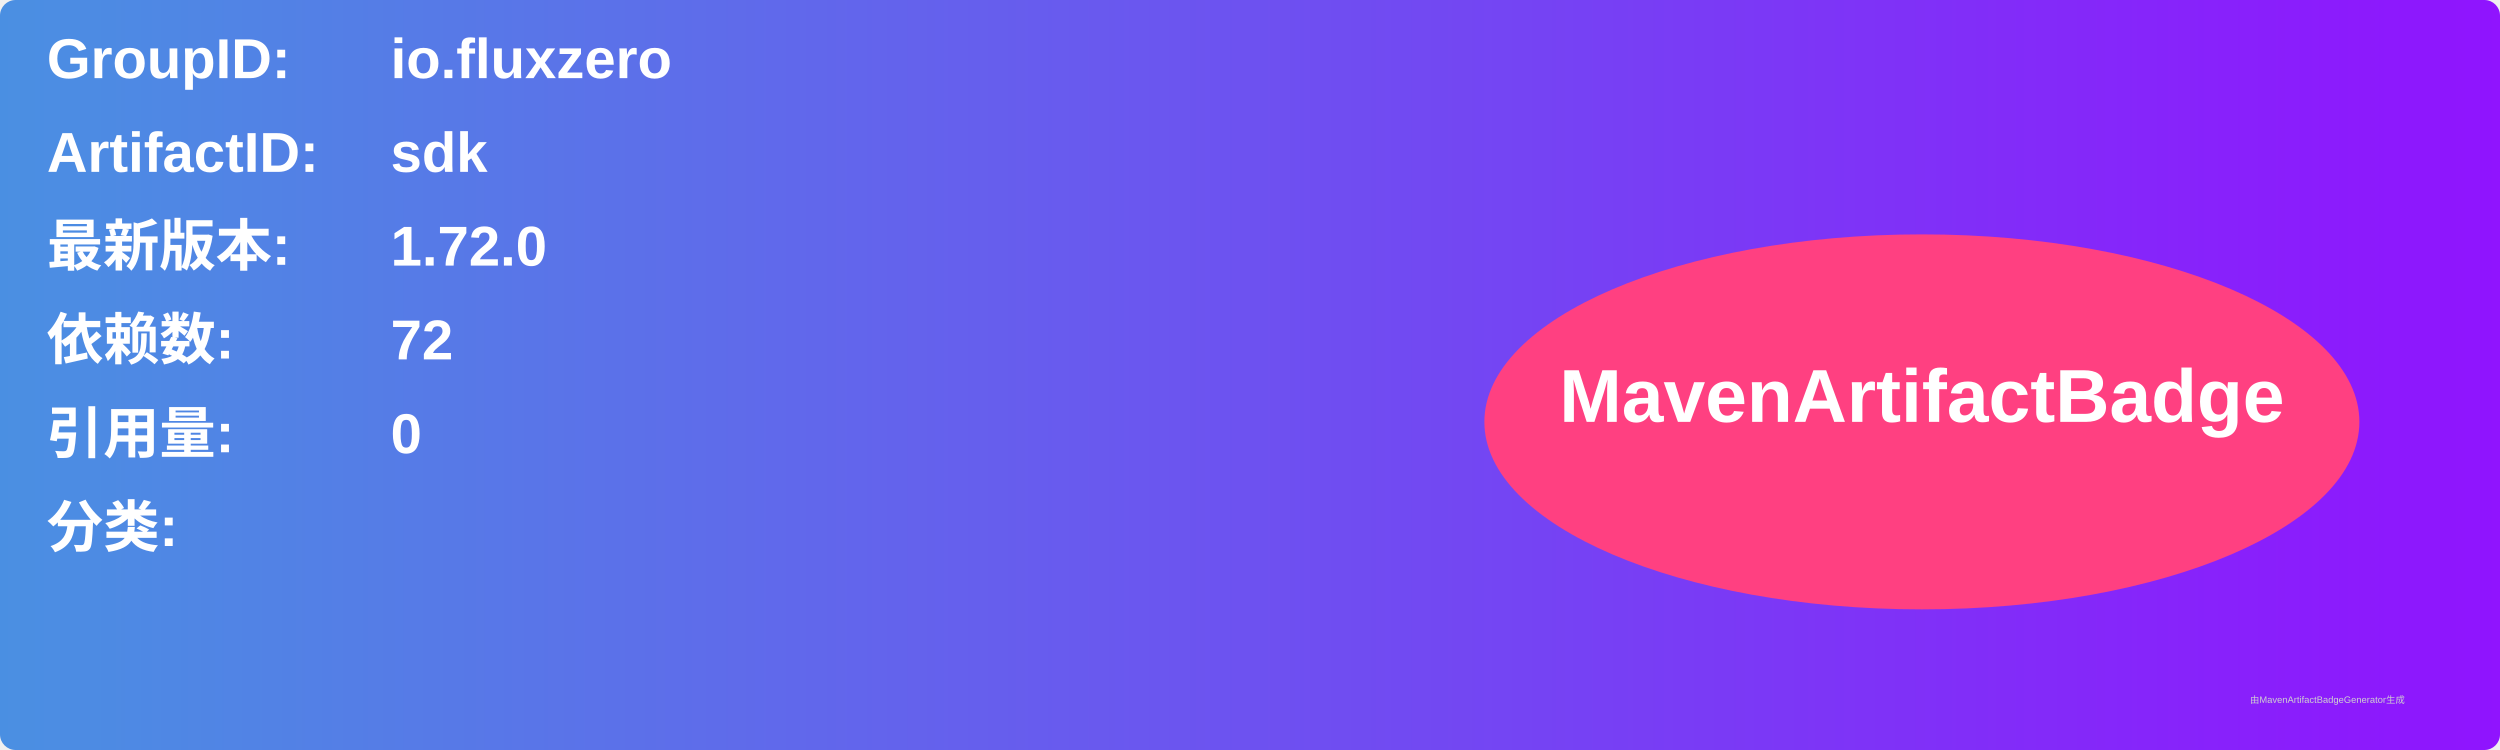
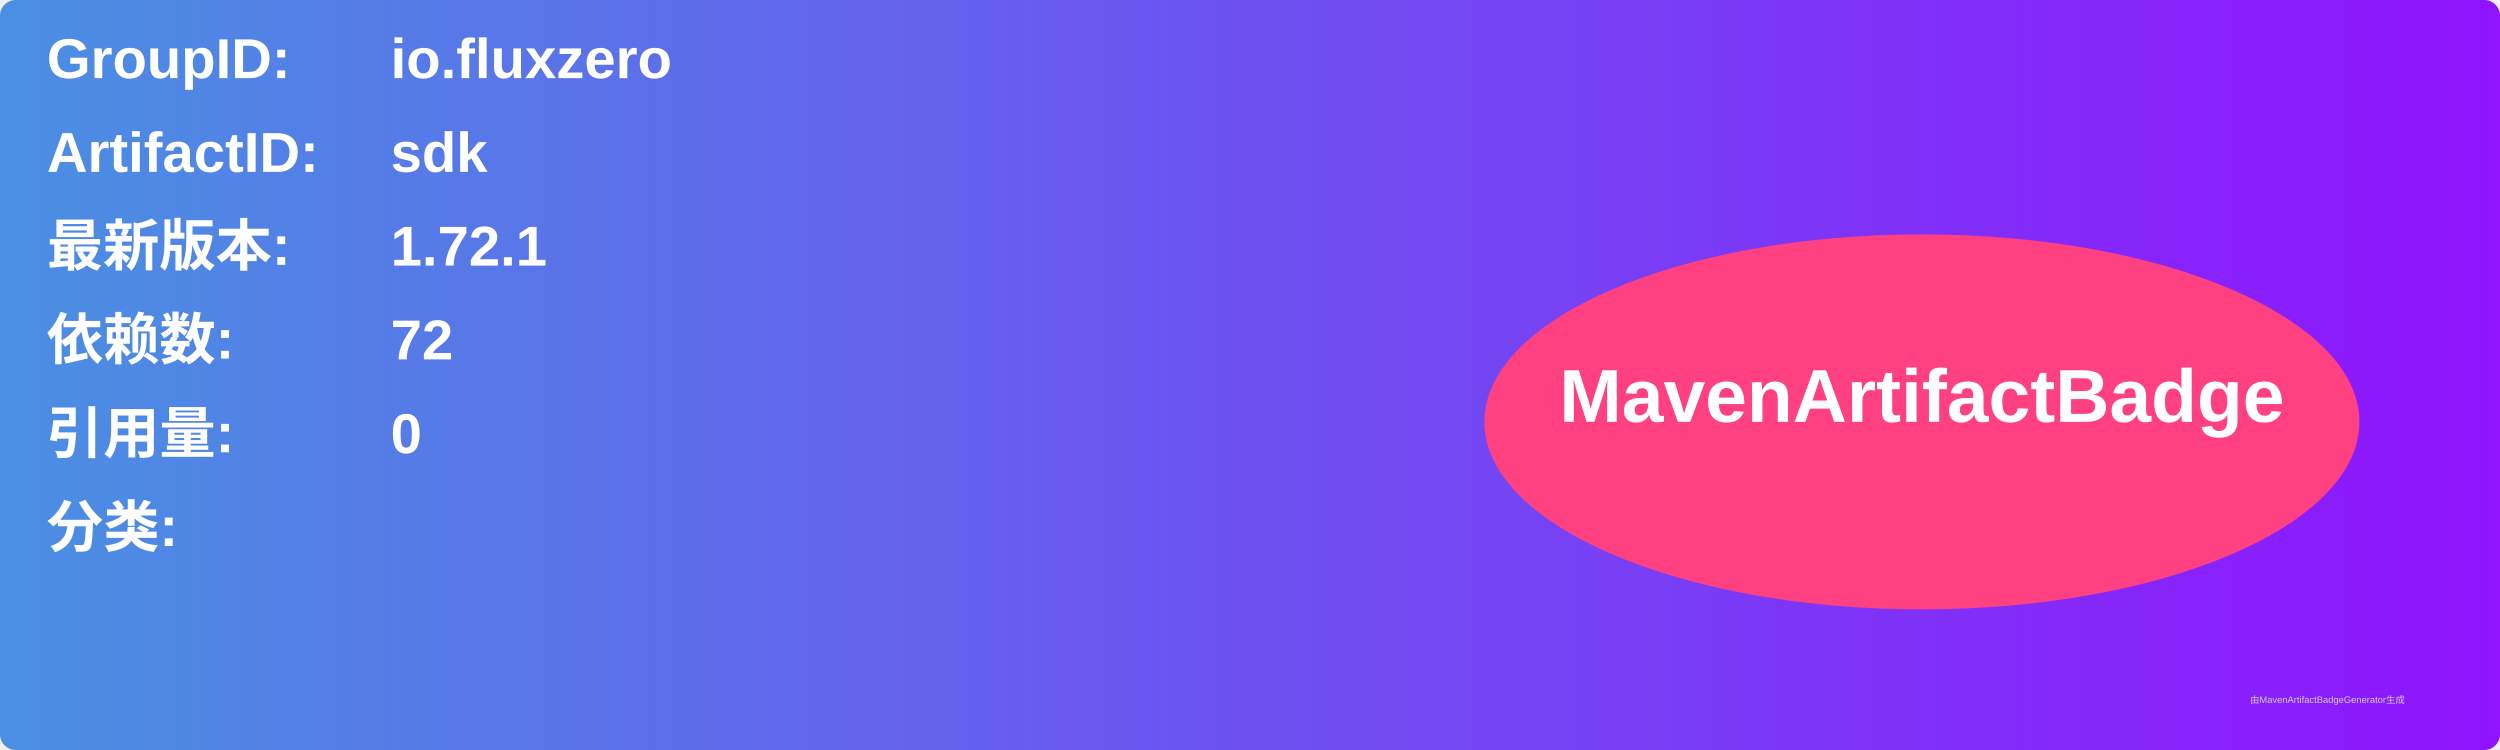
<svg xmlns="http://www.w3.org/2000/svg" width="800" height="240" viewBox="0 0 800 240">
  <linearGradient id="grad" x1="0%" y1="0%" x2="100%" y2="0%">
    <stop offset="0%" stop-color="#4a90e2" />
    <stop offset="100%" stop-color="#9013fe" />
  </linearGradient>
  <rect width="100%" height="100%" rx="5" ry="5" fill="url(#grad)" />
  <g transform="translate(15, 15)">
    <text x="0" y="10" font-family="Arial" font-size="18" fill="white" font-weight="bold" width="260">GroupID:</text>
    <text x="110" y="10" font-family="Arial" font-size="18" fill="white" font-weight="bold" width="460">io.fluxzero</text>
    <text x="0" y="40" font-family="Arial" font-size="18" fill="white" font-weight="bold" width="260">ArtifactID:</text>
    <text x="110" y="40" font-family="Arial" font-size="18" fill="white" font-weight="bold" width="460">sdk</text>
    <text x="0" y="70" font-family="Arial" font-size="18" fill="white" font-weight="bold">最新版本:</text>
    <text x="110" y="70" font-family="Arial" font-size="18" fill="white" font-weight="bold">
-       <tspan font-weight="bold">1.72.0</tspan>
+       <tspan font-weight="bold">1.72.1</tspan>
    </text>
    <text x="0" y="100" font-family="Arial" font-size="18" fill="white" font-weight="bold">依赖数: </text>
    <text x="110" y="100" font-family="Arial" font-size="18" fill="white">
      <tspan font-weight="bold">72</tspan>
    </text>
    <text x="0" y="130" font-family="Arial" font-size="18" fill="white" font-weight="bold">引用量: </text>
    <text x="110" y="130" font-family="Arial" font-size="18" fill="white">
      <tspan font-weight="bold">0</tspan>
    </text>
    <text x="0" y="160" font-family="Arial" font-size="18" fill="white" font-weight="bold">分类:</text>
    <text x="10" y="190" font-family="Arial" font-size="10" fill="white">
      <tspan font-weight="bold" />
    </text>
    <ellipse cx="600" cy="120" rx="140" ry="60" fill="#ff4081" />
    <text x="600" y="120" text-anchor="middle" font-family="Arial" font-size="24" fill="white" font-weight="bold">MavenArtifactBadge</text>
  </g>
  <text x="720" y="225" font-family="Arial" font-size="3" fill="#d0d0d0">由MavenArtifactBadgeGenerator生成</text>
</svg>
